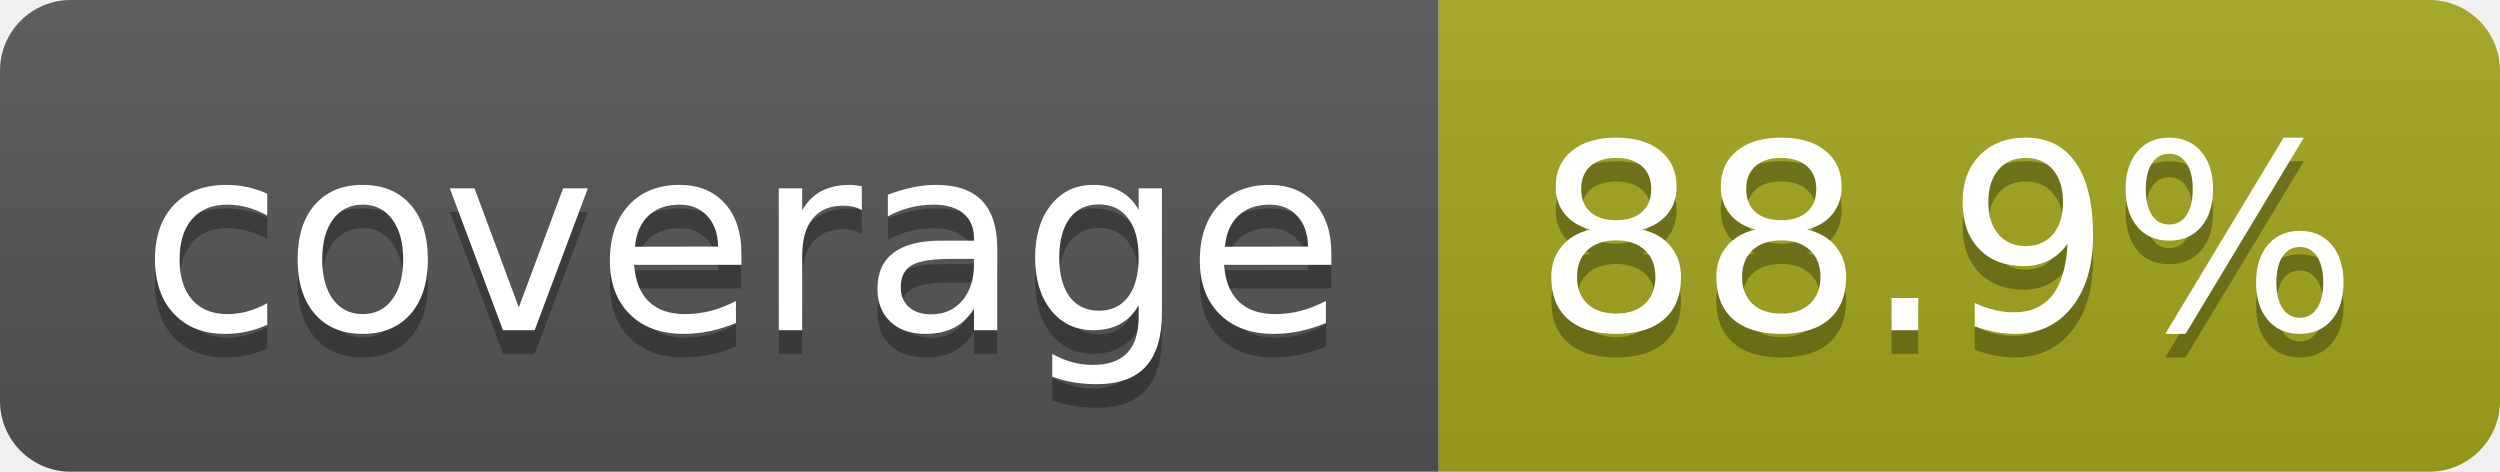
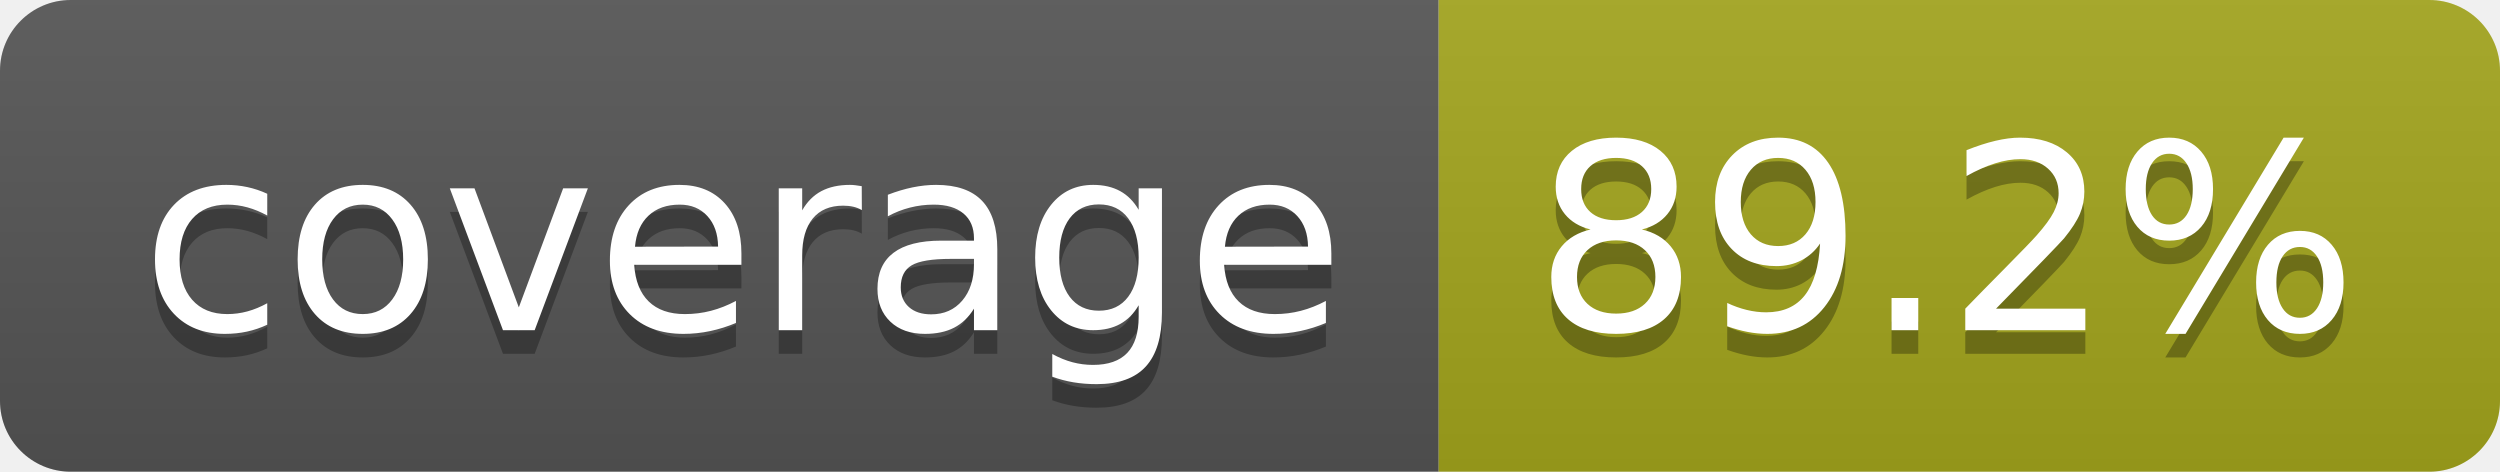
- <svg xmlns="http://www.w3.org/2000/svg" width="106" height="20" role="img" aria-label="coverage: 88.9%">
+ <svg xmlns="http://www.w3.org/2000/svg" width="106" height="20" role="img" aria-label="coverage: 89.2%">
  <linearGradient id="s" x2="0" y2="100%">
    <stop offset="0" stop-color="#bbb" stop-opacity=".1" />
    <stop offset="1" stop-opacity=".1" />
  </linearGradient>
  <clipPath id="r">
    <rect width="106" height="20" rx="3" fill="#fff" />
  </clipPath>
  <g clip-path="url(#r)">
    <rect width="61" height="20" fill="#555" />
    <rect x="61" width="45" height="20" fill="#a4a61d" />
    <rect width="106" height="20" fill="url(#s)" />
  </g>
  <g fill="#fff" text-anchor="middle" font-family="Verdana,Geneva,DejaVu Sans,sans-serif" text-rendering="geometricPrecision" font-size="110">
    <text aria-hidden="true" x="315" y="150" fill="#010101" fill-opacity=".3" transform="scale(.1)" textLength="510">coverage</text>
    <text x="315" y="140" transform="scale(.1)" fill="#fff" textLength="510">coverage</text>
-     <text aria-hidden="true" x="825" y="150" fill="#010101" fill-opacity=".3" transform="scale(.1)" textLength="350">88.9%</text>
-     <text x="825" y="140" transform="scale(.1)" fill="#fff" textLength="350">88.9%</text>
+     <text aria-hidden="true" x="825" y="150" fill="#010101" fill-opacity=".3" transform="scale(.1)" textLength="350">89.2%</text>
+     <text x="825" y="140" transform="scale(.1)" fill="#fff" textLength="350">89.2%</text>
  </g>
</svg>
